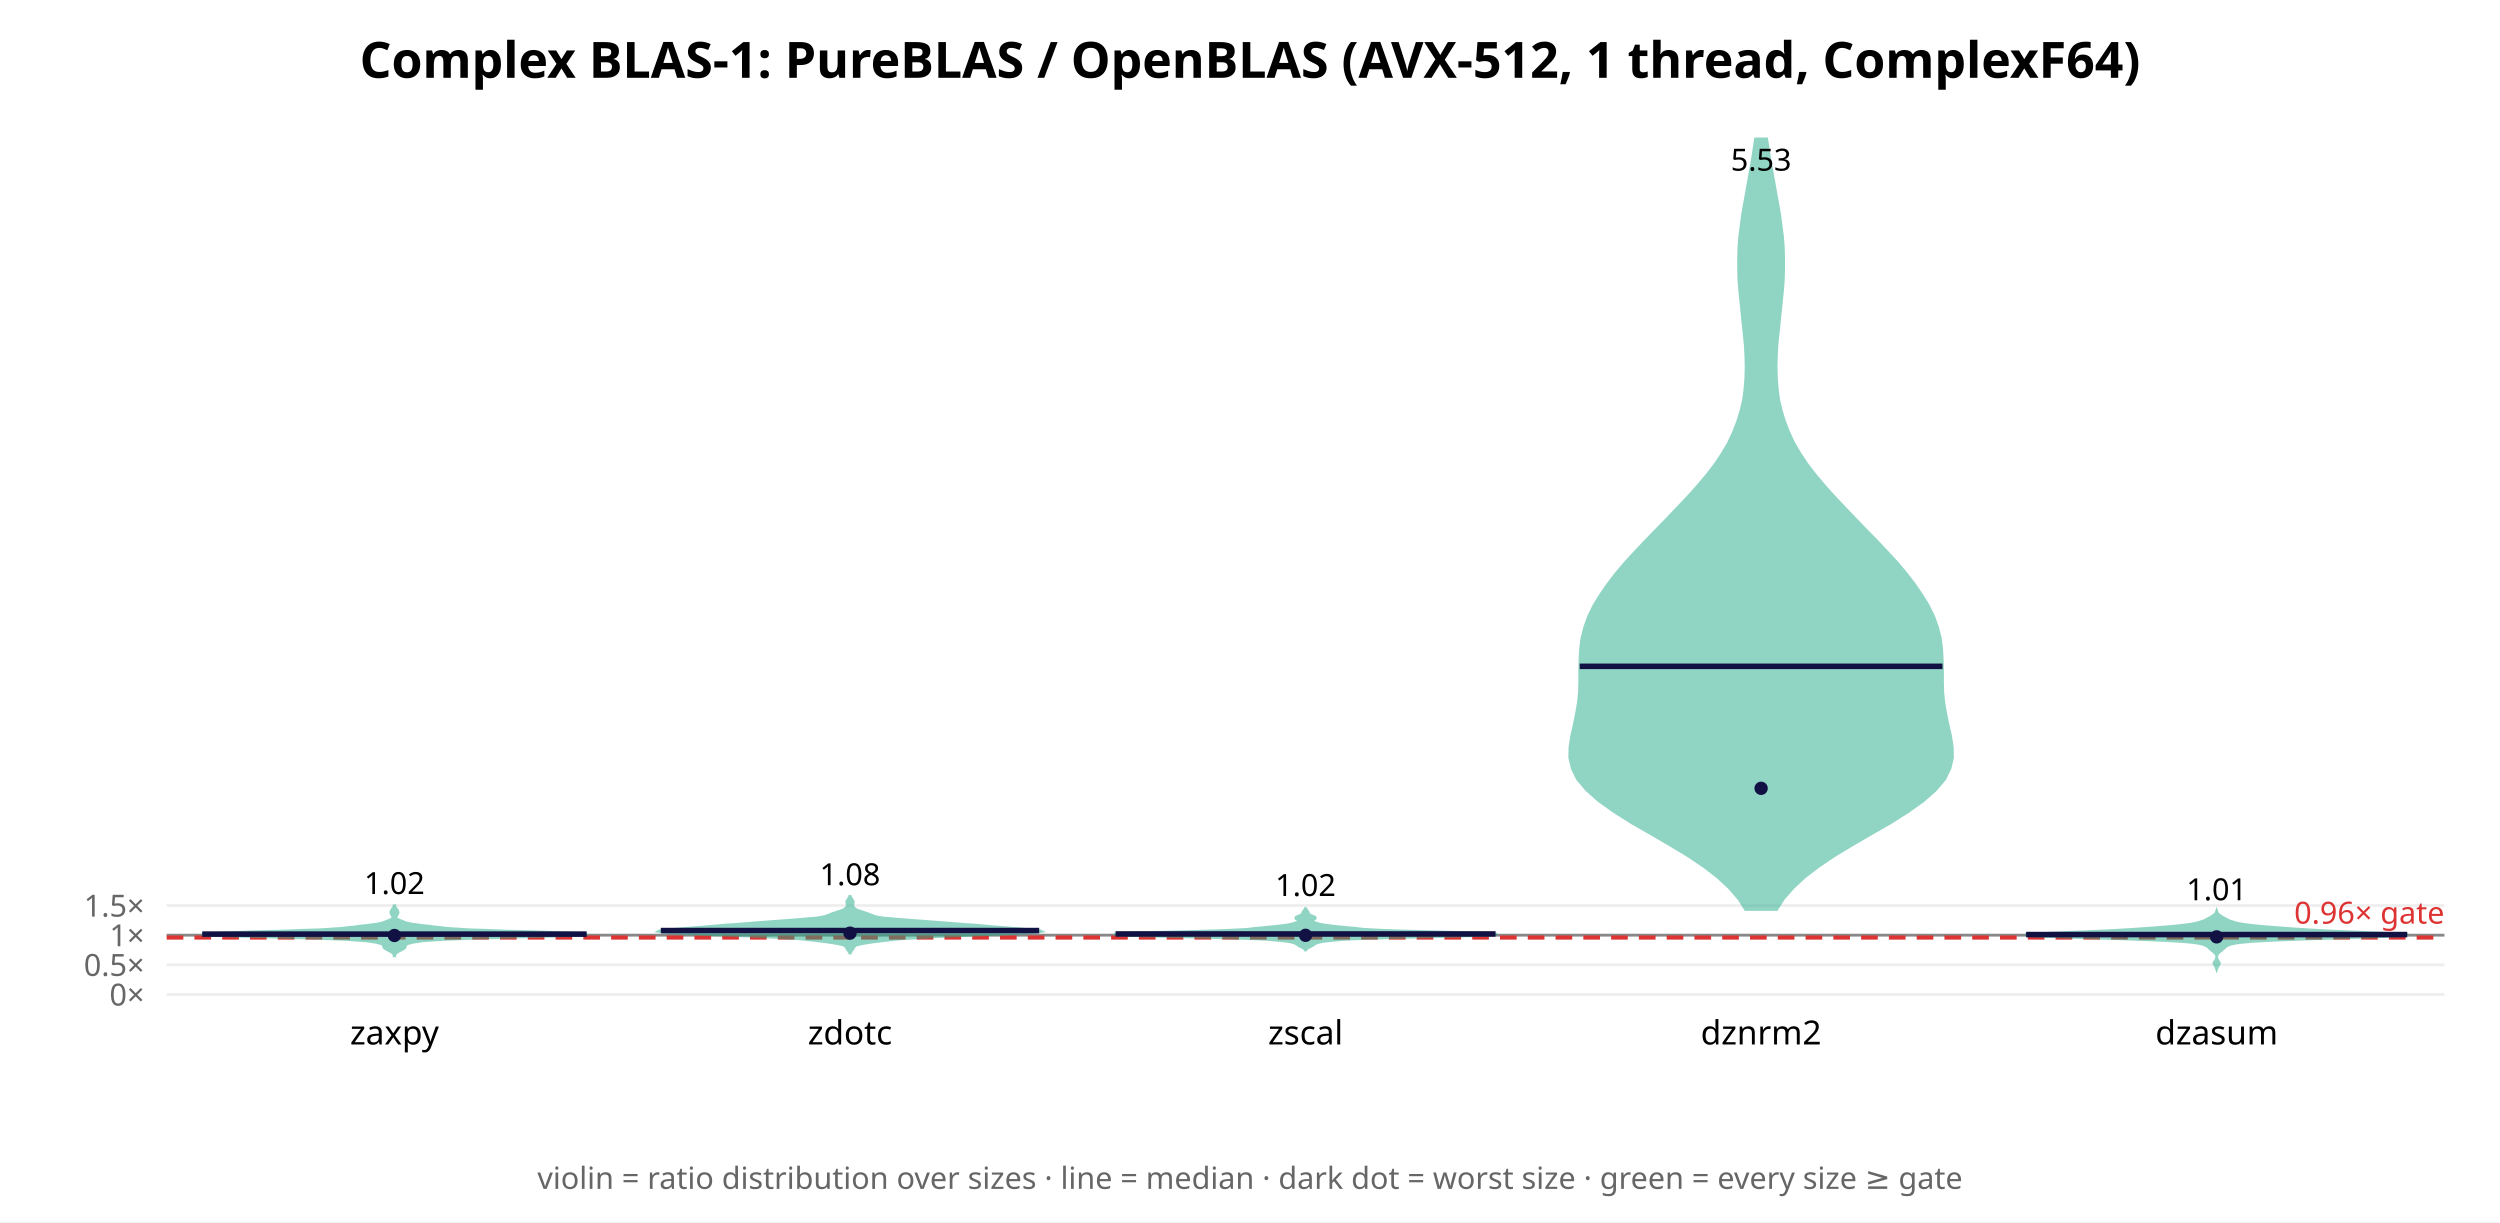
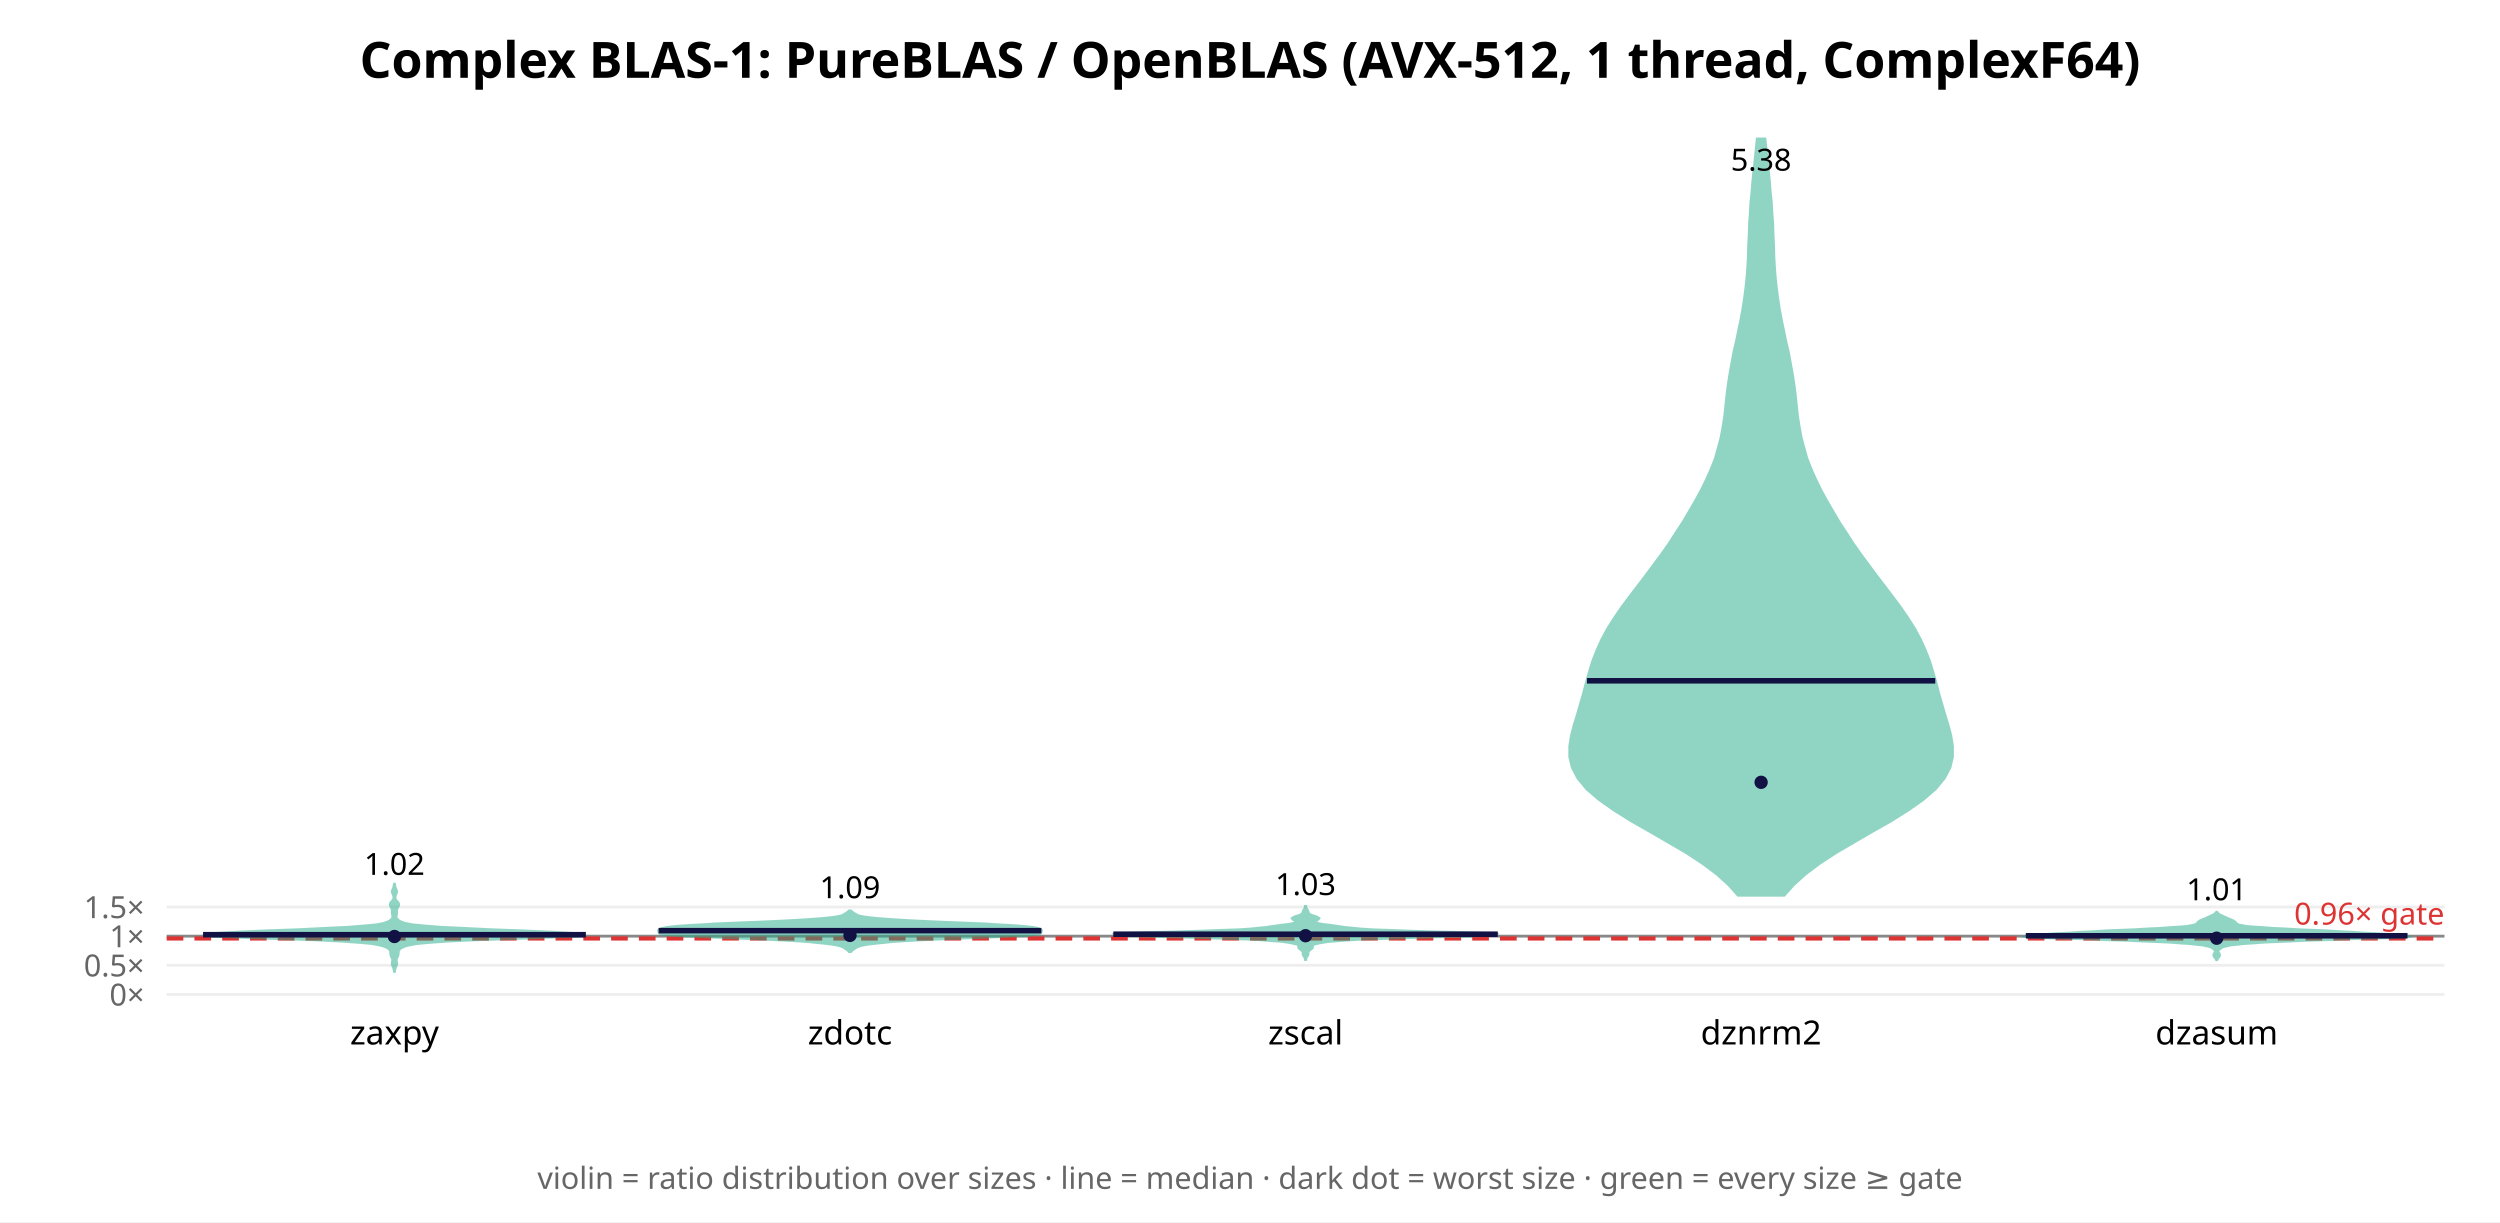
<svg xmlns="http://www.w3.org/2000/svg" width="900" height="440" font-family="sans-serif">
  <rect width="900" height="440" fill="white" />
  <text x="450.0" y="28" text-anchor="middle" font-size="18" font-weight="bold">Complex BLAS-1: PureBLAS / OpenBLAS (AVX-512, 1 thread, ComplexF64)</text>
  <line x1="60" y1="358.0" x2="880" y2="358.0" stroke="#eee" />
  <text x="52" y="362.0" text-anchor="end" font-size="11" fill="#666">0×</text>
-   <line x1="60" y1="347.329" x2="880" y2="347.329" stroke="#eee" />
-   <text x="52" y="351.329" text-anchor="end" font-size="11" fill="#666">0.5×</text>
-   <line x1="60" y1="336.658" x2="880" y2="336.658" stroke="#eee" />
-   <text x="52" y="340.658" text-anchor="end" font-size="11" fill="#666">1×</text>
-   <line x1="60" y1="325.987" x2="880" y2="325.987" stroke="#eee" />
-   <text x="52" y="329.987" text-anchor="end" font-size="11" fill="#666">1.5×</text>
-   <line x1="60" y1="336.658" x2="880" y2="336.658" stroke="#888" stroke-width="1" />
-   <line x1="60" y1="337.512" x2="880" y2="337.512" stroke="#d33" stroke-width="1.5" stroke-dasharray="6 4" />
-   <text x="880" y="332.512" text-anchor="end" font-size="11" fill="#d33">0.96× gate</text>
-   <polygon points="142.1,344.1 142.1,343.8 142.2,343.5 142.4,343.3 142.7,343.0 143.0,342.8 143.4,342.5 143.9,342.3 144.4,342.0 144.8,341.8 145.3,341.5 145.6,341.3 145.8,341.0 145.9,340.8 145.9,340.5 146.0,340.3 146.3,340.0 146.8,339.7 147.6,339.5 148.7,339.2 150.2,339.0 152.2,338.7 155.0,338.5 159.1,338.2 164.7,338.0 172.0,337.7 180.9,337.5 190.6,337.2 199.8,337.0 207.0,336.7 210.9,336.5 210.8,336.2 206.8,336.0 199.8,335.7 191.2,335.4 182.4,335.2 174.7,334.9 168.5,334.7 164.0,334.4 160.9,334.2 158.5,333.9 156.4,333.7 154.3,333.4 152.2,333.2 150.1,332.9 148.4,332.7 147.0,332.4 146.1,332.2 145.4,331.9 144.7,331.6 144.1,331.4 143.5,331.1 143.0,330.9 142.7,330.6 142.5,330.4 142.5,330.1 142.6,329.9 142.8,329.6 142.9,329.4 143.1,329.1 143.2,328.9 143.3,328.6 143.3,328.4 143.2,328.1 143.1,327.8 143.0,327.6 142.8,327.3 142.6,327.1 142.4,326.8 142.2,326.6 142.1,326.3 142.1,326.1 141.9,326.1 141.9,326.3 141.8,326.6 141.6,326.8 141.4,327.1 141.2,327.3 141.0,327.6 140.9,327.8 140.8,328.1 140.7,328.4 140.7,328.6 140.8,328.9 140.9,329.1 141.1,329.4 141.2,329.6 141.4,329.9 141.5,330.1 141.5,330.4 141.3,330.6 141.0,330.9 140.5,331.1 139.9,331.4 139.3,331.6 138.6,331.9 137.9,332.2 137.0,332.4 135.6,332.7 133.9,332.9 131.8,333.2 129.7,333.4 127.6,333.7 125.5,333.9 123.1,334.2 120.0,334.4 115.5,334.7 109.3,334.9 101.6,335.2 92.8,335.4 84.2,335.7 77.2,336.0 73.2,336.2 73.1,336.5 77.0,336.7 84.2,337.0 93.4,337.2 103.1,337.5 112.0,337.7 119.3,338.0 124.9,338.2 129.0,338.5 131.8,338.7 133.8,339.0 135.3,339.2 136.4,339.5 137.2,339.7 137.7,340.0 138.0,340.3 138.1,340.5 138.1,340.8 138.2,341.0 138.4,341.3 138.7,341.5 139.2,341.8 139.6,342.0 140.1,342.3 140.6,342.5 141.0,342.8 141.3,343.0 141.6,343.3 141.8,343.5 141.9,343.8 141.9,344.1" fill="#2a8" opacity="0.5" stroke="#2a8" stroke-width="1" />
-   <line x1="72.8" y1="336.281" x2="211.2" y2="336.281" stroke="#114" stroke-width="2" />
-   <circle cx="142.0" cy="336.778" r="2.4" fill="#114" />
-   <text x="142.0" y="321.851" text-anchor="middle" font-size="11">1.02</text>
+   <line x1="60" y1="347.507" x2="880" y2="347.507" stroke="#eee" />
+   <text x="52" y="351.507" text-anchor="end" font-size="11" fill="#666">0.5×</text>
+   <line x1="60" y1="337.014" x2="880" y2="337.014" stroke="#eee" />
+   <text x="52" y="341.014" text-anchor="end" font-size="11" fill="#666">1×</text>
+   <line x1="60" y1="326.522" x2="880" y2="326.522" stroke="#eee" />
+   <text x="52" y="330.522" text-anchor="end" font-size="11" fill="#666">1.5×</text>
+   <line x1="60" y1="337.014" x2="880" y2="337.014" stroke="#888" stroke-width="1" />
+   <line x1="60" y1="337.854" x2="880" y2="337.854" stroke="#d33" stroke-width="1.5" stroke-dasharray="6 4" />
+   <text x="880" y="332.854" text-anchor="end" font-size="11" fill="#d33">0.96× gate</text>
+   <polygon points="142.0,350.2 142.0,349.8 142.1,349.3 142.2,348.8 142.3,348.4 142.5,347.9 142.7,347.5 142.8,347.0 142.8,346.6 142.7,346.1 142.6,345.6 142.7,345.2 142.9,344.7 143.1,344.3 143.3,343.8 143.3,343.4 143.4,342.9 143.4,342.4 143.6,342.0 144.0,341.5 144.7,341.1 145.8,340.6 147.4,340.2 150.0,339.7 154.3,339.3 161.4,338.8 171.8,338.3 184.7,337.9 197.8,337.4 207.4,337.0 210.9,336.5 207.7,336.1 199.4,335.6 188.4,335.1 177.1,334.7 166.9,334.2 158.6,333.8 152.4,333.3 148.3,332.9 145.8,332.4 144.4,331.9 143.6,331.5 143.1,331.0 142.7,330.6 142.6,330.1 142.6,329.7 142.7,329.2 142.8,328.7 142.8,328.3 142.8,327.8 142.8,327.4 143.0,326.9 143.2,326.5 143.5,326.0 143.5,325.5 143.4,325.1 143.0,324.6 142.6,324.2 142.3,323.7 142.2,323.3 142.2,322.8 142.3,322.4 142.5,321.9 142.7,321.4 142.8,321.0 142.7,320.5 142.5,320.1 142.3,319.6 142.2,319.2 142.1,318.7 142.0,318.2 142.0,317.8 142.0,317.8 142.0,318.2 141.9,318.7 141.8,319.2 141.7,319.6 141.5,320.1 141.3,320.5 141.2,321.0 141.3,321.4 141.5,321.9 141.7,322.4 141.8,322.8 141.8,323.3 141.7,323.7 141.4,324.2 141.0,324.6 140.6,325.1 140.5,325.5 140.5,326.0 140.8,326.5 141.0,326.9 141.2,327.4 141.2,327.8 141.2,328.3 141.2,328.7 141.3,329.2 141.4,329.7 141.4,330.1 141.3,330.6 140.9,331.0 140.4,331.5 139.6,331.9 138.2,332.4 135.7,332.9 131.6,333.3 125.4,333.8 117.1,334.2 106.9,334.7 95.6,335.1 84.6,335.6 76.3,336.1 73.1,336.5 76.6,337.0 86.2,337.4 99.3,337.9 112.2,338.3 122.6,338.8 129.7,339.3 134.0,339.7 136.6,340.2 138.2,340.6 139.3,341.1 140.0,341.5 140.4,342.0 140.6,342.4 140.6,342.9 140.7,343.4 140.7,343.8 140.9,344.3 141.1,344.7 141.3,345.2 141.4,345.6 141.3,346.1 141.2,346.6 141.2,347.0 141.3,347.5 141.5,347.9 141.7,348.4 141.8,348.8 141.9,349.3 142.0,349.8 142.0,350.2" fill="#2a8" opacity="0.5" stroke="#2a8" stroke-width="1" />
+   <line x1="73.1" y1="336.49" x2="210.9" y2="336.49" stroke="#114" stroke-width="2" />
+   <circle cx="142.0" cy="337.145" r="2.4" fill="#114" />
+   <text x="142.0" y="314.956" text-anchor="middle" font-size="11">1.02</text>
  <text x="142.0" y="376" text-anchor="middle" font-size="12">zaxpy</text>
-   <polygon points="306.1,343.1 306.2,342.8 306.4,342.6 306.5,342.3 306.8,342.0 307.0,341.7 307.2,341.4 307.3,341.1 307.5,340.8 307.8,340.5 308.3,340.2 309.2,340.0 310.5,339.7 312.3,339.4 314.3,339.1 316.7,338.8 319.2,338.5 321.9,338.2 325.1,337.9 328.9,337.7 333.8,337.4 339.8,337.1 346.9,336.8 354.5,336.5 362.0,336.2 368.4,335.9 372.9,335.6 374.9,335.3 374.5,335.1 372.1,334.8 368.6,334.5 364.8,334.2 361.0,333.9 357.4,333.6 354.0,333.3 350.6,333.0 347.2,332.8 343.6,332.5 339.9,332.2 335.9,331.9 331.9,331.6 327.9,331.3 324.0,331.0 320.7,330.7 318.1,330.5 316.2,330.2 314.9,329.9 314.1,329.6 313.3,329.3 312.6,329.0 311.7,328.7 310.8,328.4 309.9,328.1 309.2,327.9 308.5,327.6 308.0,327.3 307.6,327.0 307.3,326.7 307.1,326.4 307.0,326.1 306.9,325.8 307.0,325.6 307.1,325.3 307.1,325.0 307.2,324.7 307.1,324.4 306.9,324.1 306.7,323.8 306.5,323.5 306.4,323.2 306.2,323.0 306.1,322.7 305.9,322.7 305.8,323.0 305.6,323.2 305.5,323.5 305.3,323.8 305.1,324.1 304.9,324.4 304.8,324.7 304.9,325.0 304.9,325.3 305.0,325.6 305.1,325.8 305.0,326.1 304.9,326.4 304.7,326.7 304.4,327.0 304.0,327.3 303.5,327.6 302.8,327.9 302.1,328.1 301.2,328.4 300.3,328.7 299.4,329.0 298.7,329.3 297.9,329.6 297.1,329.9 295.8,330.2 293.9,330.5 291.3,330.7 288.0,331.0 284.1,331.3 280.1,331.6 276.1,331.9 272.1,332.2 268.4,332.5 264.8,332.8 261.4,333.0 258.0,333.3 254.6,333.6 251.0,333.9 247.2,334.2 243.4,334.5 239.9,334.8 237.5,335.1 237.1,335.3 239.1,335.6 243.6,335.9 250.0,336.2 257.5,336.5 265.1,336.8 272.2,337.1 278.2,337.4 283.1,337.7 286.9,337.9 290.1,338.2 292.8,338.5 295.3,338.8 297.7,339.1 299.7,339.4 301.5,339.7 302.8,340.0 303.7,340.2 304.2,340.5 304.5,340.8 304.7,341.1 304.8,341.4 305.0,341.7 305.2,342.0 305.5,342.3 305.6,342.6 305.8,342.8 305.9,343.1" fill="#2a8" opacity="0.5" stroke="#2a8" stroke-width="1" />
-   <line x1="237.9" y1="335.003" x2="374.1" y2="335.003" stroke="#114" stroke-width="2" />
-   <circle cx="306.0" cy="335.934" r="2.4" fill="#114" />
-   <text x="306.0" y="318.686" text-anchor="middle" font-size="11">1.08</text>
+   <polygon points="306.3,342.6 306.5,342.4 306.7,342.1 307.0,341.9 307.3,341.7 307.6,341.5 307.9,341.3 308.2,341.1 308.6,340.9 309.0,340.7 309.6,340.5 310.4,340.3 311.4,340.1 312.6,339.9 314.2,339.7 316.1,339.5 318.3,339.3 320.9,339.0 323.8,338.8 327.1,338.6 330.8,338.4 335.0,338.2 339.6,338.0 344.5,337.8 349.7,337.6 354.9,337.4 359.9,337.2 364.3,337.0 368.1,336.8 370.9,336.6 372.8,336.4 373.9,336.2 374.5,336.0 374.7,335.7 374.8,335.5 374.8,335.3 374.9,335.1 374.9,334.9 374.7,334.7 374.4,334.5 373.9,334.3 373.1,334.1 372.0,333.9 370.5,333.7 368.6,333.5 366.1,333.3 362.9,333.1 359.1,332.9 354.6,332.6 349.8,332.4 344.8,332.2 339.8,332.0 335.2,331.8 330.9,331.6 327.0,331.4 323.6,331.2 320.5,331.0 317.8,330.8 315.4,330.6 313.4,330.4 311.7,330.2 310.5,330.0 309.5,329.8 308.8,329.6 308.3,329.3 307.9,329.1 307.6,328.9 307.2,328.7 307.0,328.5 306.7,328.3 306.5,328.1 306.3,327.9 305.7,327.9 305.5,328.1 305.3,328.3 305.0,328.5 304.8,328.7 304.4,328.9 304.1,329.1 303.7,329.3 303.2,329.6 302.5,329.8 301.5,330.0 300.3,330.2 298.6,330.4 296.6,330.6 294.2,330.8 291.5,331.0 288.4,331.2 285.0,331.4 281.1,331.6 276.8,331.8 272.2,332.0 267.2,332.2 262.2,332.4 257.4,332.6 252.9,332.9 249.1,333.1 245.9,333.3 243.4,333.5 241.5,333.7 240.0,333.9 238.9,334.1 238.1,334.3 237.6,334.5 237.3,334.7 237.1,334.9 237.1,335.1 237.2,335.3 237.2,335.5 237.3,335.7 237.5,336.0 238.1,336.2 239.2,336.4 241.1,336.6 243.9,336.8 247.7,337.0 252.1,337.2 257.1,337.4 262.3,337.6 267.5,337.8 272.4,338.0 277.0,338.2 281.2,338.4 284.9,338.6 288.2,338.8 291.1,339.0 293.7,339.3 295.9,339.5 297.8,339.7 299.4,339.9 300.6,340.1 301.6,340.3 302.4,340.5 303.0,340.7 303.4,340.9 303.8,341.1 304.1,341.3 304.4,341.5 304.7,341.7 305.0,341.9 305.3,342.1 305.5,342.4 305.7,342.6" fill="#2a8" opacity="0.5" stroke="#2a8" stroke-width="1" />
+   <line x1="237.1" y1="335.045" x2="374.9" y2="335.045" stroke="#114" stroke-width="2" />
+   <circle cx="306.0" cy="336.737" r="2.4" fill="#114" />
+   <text x="306.0" y="323.354" text-anchor="middle" font-size="11">1.09</text>
  <text x="306.0" y="376" text-anchor="middle" font-size="12">zdotc</text>
-   <polygon points="470.1,342.0 470.2,341.8 470.4,341.6 470.6,341.4 470.9,341.2 471.3,341.0 471.7,340.8 472.1,340.6 472.5,340.4 472.9,340.1 473.2,339.9 473.5,339.7 473.9,339.5 474.5,339.3 475.3,339.1 476.4,338.9 478.1,338.7 480.3,338.5 483.4,338.2 487.6,338.0 493.0,337.8 499.7,337.6 507.5,337.4 516.1,337.2 524.7,337.0 532.0,336.8 537.0,336.6 538.9,336.3 537.3,336.1 532.6,335.9 525.6,335.7 517.7,335.5 509.8,335.3 503.0,335.1 497.6,334.9 493.5,334.7 490.4,334.5 488.0,334.2 485.8,334.0 483.7,333.8 481.7,333.6 479.8,333.4 478.1,333.2 476.7,333.0 475.6,332.8 474.7,332.6 473.9,332.3 473.2,332.1 472.7,331.9 472.3,331.7 472.2,331.5 472.3,331.3 472.6,331.1 473.1,330.9 473.4,330.7 473.5,330.4 473.4,330.2 473.0,330.0 472.5,329.8 472.0,329.6 471.6,329.4 471.3,329.2 471.1,329.0 471.0,328.8 471.0,328.6 470.9,328.3 470.7,328.1 470.6,327.9 470.4,327.7 470.3,327.5 470.2,327.3 470.1,327.1 469.9,327.1 469.8,327.3 469.7,327.5 469.6,327.7 469.4,327.9 469.3,328.1 469.1,328.3 469.0,328.6 469.0,328.8 468.9,329.0 468.7,329.2 468.4,329.4 468.0,329.6 467.5,329.8 467.0,330.0 466.6,330.2 466.5,330.4 466.6,330.7 466.9,330.9 467.4,331.1 467.7,331.3 467.8,331.5 467.7,331.7 467.3,331.9 466.8,332.1 466.1,332.3 465.3,332.6 464.4,332.8 463.3,333.0 461.9,333.2 460.2,333.4 458.3,333.6 456.3,333.8 454.2,334.0 452.0,334.2 449.6,334.5 446.5,334.7 442.4,334.9 437.0,335.1 430.2,335.3 422.3,335.5 414.4,335.7 407.4,335.9 402.7,336.1 401.1,336.3 403.0,336.6 408.0,336.8 415.3,337.0 423.9,337.2 432.5,337.4 440.3,337.6 447.0,337.8 452.4,338.0 456.6,338.2 459.7,338.5 461.9,338.7 463.6,338.9 464.7,339.1 465.5,339.3 466.1,339.5 466.5,339.7 466.8,339.9 467.1,340.1 467.5,340.4 467.9,340.6 468.3,340.8 468.7,341.0 469.1,341.2 469.4,341.4 469.6,341.6 469.8,341.8 469.9,342.0" fill="#2a8" opacity="0.5" stroke="#2a8" stroke-width="1" />
-   <line x1="401.6" y1="336.226" x2="538.4" y2="336.226" stroke="#114" stroke-width="2" />
-   <circle cx="470.0" cy="336.71" r="2.4" fill="#114" />
-   <text x="470.0" y="322.559" text-anchor="middle" font-size="11">1.02</text>
+   <polygon points="470.1,345.4 470.1,345.1 470.2,344.8 470.3,344.6 470.5,344.3 470.7,344.0 470.8,343.8 470.9,343.5 470.9,343.2 470.9,343.0 470.9,342.7 471.0,342.4 471.3,342.2 471.6,341.9 472.0,341.6 472.3,341.4 472.5,341.1 472.5,340.8 472.4,340.6 472.5,340.3 472.8,340.0 473.6,339.8 474.8,339.5 476.5,339.2 478.7,338.9 481.5,338.7 485.2,338.4 490.3,338.1 497.1,337.9 505.8,337.6 515.8,337.3 525.8,337.1 534.1,336.8 538.8,336.5 538.9,336.3 534.4,336.0 526.6,335.7 517.1,335.5 507.7,335.2 499.8,334.9 493.8,334.7 489.5,334.4 486.6,334.1 484.4,333.9 482.4,333.6 480.3,333.3 478.2,333.0 476.3,332.8 474.7,332.5 473.6,332.2 473.2,332.0 473.2,331.7 473.6,331.4 474.2,331.2 474.6,330.9 474.8,330.6 474.5,330.4 474.0,330.1 473.2,329.8 472.4,329.6 471.7,329.3 471.3,329.0 471.1,328.8 471.0,328.5 470.9,328.2 470.8,328.0 470.7,327.7 470.5,327.4 470.3,327.1 470.2,326.9 470.1,326.6 470.1,326.3 469.9,326.3 469.9,326.6 469.8,326.9 469.7,327.1 469.5,327.4 469.3,327.7 469.2,328.0 469.1,328.2 469.0,328.5 468.9,328.8 468.7,329.0 468.3,329.3 467.6,329.6 466.8,329.8 466.0,330.1 465.5,330.4 465.2,330.6 465.4,330.9 465.8,331.2 466.4,331.4 466.8,331.7 466.8,332.0 466.4,332.2 465.3,332.5 463.7,332.8 461.8,333.0 459.7,333.3 457.6,333.6 455.6,333.9 453.4,334.1 450.5,334.4 446.2,334.7 440.2,334.9 432.3,335.2 422.9,335.5 413.4,335.7 405.6,336.0 401.1,336.3 401.2,336.5 405.9,336.8 414.2,337.1 424.2,337.3 434.2,337.6 442.9,337.9 449.7,338.1 454.8,338.4 458.5,338.7 461.3,338.9 463.5,339.2 465.2,339.5 466.4,339.8 467.2,340.0 467.5,340.3 467.6,340.6 467.5,340.8 467.5,341.1 467.7,341.4 468.0,341.6 468.4,341.9 468.7,342.2 469.0,342.4 469.1,342.7 469.1,343.0 469.1,343.2 469.1,343.5 469.2,343.8 469.3,344.0 469.5,344.3 469.7,344.6 469.8,344.8 469.9,345.1 469.9,345.4" fill="#2a8" opacity="0.5" stroke="#2a8" stroke-width="1" />
+   <line x1="400.8" y1="336.318" x2="539.2" y2="336.318" stroke="#114" stroke-width="2" />
+   <circle cx="470.0" cy="336.856" r="2.4" fill="#114" />
+   <text x="470.0" y="322.22" text-anchor="middle" font-size="11">1.03</text>
  <text x="470.0" y="376" text-anchor="middle" font-size="12">zscal</text>
-   <polygon points="639.6,327.4 642.1,323.5 645.5,319.6 649.7,315.7 654.8,311.8 660.6,307.9 667.1,304.0 673.8,300.1 680.6,296.2 686.9,292.2 692.4,288.3 696.8,284.4 700.1,280.5 702.0,276.6 702.9,272.7 702.8,268.8 702.2,264.9 701.3,261.0 700.5,257.1 699.8,253.2 699.4,249.3 699.3,245.4 699.3,241.5 699.2,237.5 699.0,233.6 698.5,229.7 697.5,225.8 696.1,221.9 694.2,218.0 691.8,214.1 689.1,210.2 686.1,206.3 682.8,202.4 679.2,198.5 675.5,194.6 671.7,190.7 667.9,186.8 664.1,182.8 660.4,178.9 656.9,175.0 653.6,171.1 650.6,167.2 648.0,163.3 645.7,159.4 643.9,155.5 642.4,151.6 641.2,147.7 640.3,143.8 639.8,139.9 639.5,136.0 639.4,132.1 639.5,128.1 639.7,124.2 640.1,120.3 640.5,116.4 640.9,112.5 641.3,108.6 641.7,104.7 642.0,100.8 642.1,96.9 642.1,93.0 642.0,89.1 641.7,85.2 641.2,81.3 640.7,77.4 640.0,73.4 639.3,69.5 638.6,65.6 637.9,61.7 637.2,57.8 636.6,53.9 636.0,50.0 632.0,50.0 631.4,53.9 630.8,57.8 630.1,61.7 629.4,65.6 628.7,69.5 628.0,73.4 627.3,77.4 626.8,81.3 626.3,85.2 626.0,89.1 625.9,93.0 625.9,96.9 626.0,100.8 626.3,104.7 626.7,108.6 627.1,112.5 627.5,116.4 627.9,120.3 628.3,124.2 628.5,128.1 628.6,132.1 628.5,136.0 628.2,139.9 627.7,143.8 626.8,147.7 625.6,151.6 624.1,155.5 622.3,159.4 620.0,163.3 617.4,167.2 614.4,171.1 611.1,175.0 607.6,178.9 603.9,182.8 600.1,186.8 596.3,190.7 592.5,194.6 588.8,198.5 585.2,202.4 581.9,206.3 578.9,210.2 576.2,214.1 573.8,218.0 571.9,221.9 570.5,225.8 569.5,229.7 569.0,233.6 568.8,237.5 568.7,241.5 568.7,245.4 568.6,249.3 568.2,253.2 567.5,257.1 566.7,261.0 565.8,264.9 565.2,268.8 565.1,272.7 566.0,276.6 567.9,280.5 571.2,284.4 575.6,288.3 581.1,292.2 587.4,296.2 594.2,300.1 600.9,304.0 607.4,307.9 613.2,311.8 618.3,315.7 622.5,319.6 625.9,323.5 628.4,327.4" fill="#2a8" opacity="0.5" stroke="#2a8" stroke-width="1" />
-   <line x1="568.7" y1="239.881" x2="699.3" y2="239.881" stroke="#114" stroke-width="2" />
-   <circle cx="634.0" cy="283.794" r="2.4" fill="#114" />
-   <text x="634.0" y="61.434" text-anchor="middle" font-size="11">5.53</text>
+   <polygon points="642.3,322.3 645.7,318.5 649.9,314.7 655.1,310.8 660.9,307.0 667.4,303.2 674.1,299.3 680.8,295.5 687.0,291.6 692.4,287.8 696.8,284.0 700.0,280.1 702.0,276.3 702.9,272.5 702.9,268.6 702.3,264.8 701.3,261.0 700.1,257.1 699.0,253.3 697.9,249.5 696.9,245.6 695.8,241.8 694.6,237.9 693.1,234.1 691.4,230.3 689.3,226.4 686.9,222.6 684.3,218.8 681.4,214.9 678.5,211.1 675.6,207.3 672.7,203.4 669.9,199.6 667.2,195.8 664.7,191.9 662.2,188.1 659.9,184.2 657.7,180.4 655.6,176.6 653.7,172.7 652.0,168.9 650.5,165.1 649.4,161.2 648.4,157.4 647.7,153.6 647.1,149.7 646.7,145.9 646.3,142.1 645.8,138.2 645.2,134.4 644.5,130.5 643.8,126.7 642.9,122.9 642.1,119.0 641.3,115.2 640.6,111.4 640.0,107.5 639.5,103.7 639.1,99.9 638.8,96.0 638.6,92.2 638.5,88.4 638.3,84.5 638.2,80.7 637.9,76.8 637.7,73.0 637.3,69.2 637.0,65.3 636.6,61.5 636.2,57.7 635.8,53.8 635.4,50.0 632.6,50.0 632.2,53.8 631.8,57.7 631.4,61.5 631.0,65.3 630.7,69.2 630.3,73.0 630.1,76.8 629.8,80.7 629.7,84.5 629.5,88.4 629.4,92.2 629.2,96.0 628.9,99.9 628.5,103.7 628.0,107.5 627.4,111.4 626.7,115.2 625.9,119.0 625.1,122.9 624.2,126.7 623.5,130.5 622.8,134.4 622.2,138.2 621.7,142.1 621.3,145.9 620.9,149.7 620.3,153.6 619.6,157.4 618.6,161.2 617.5,165.1 616.0,168.9 614.3,172.7 612.4,176.6 610.3,180.4 608.1,184.2 605.8,188.1 603.3,191.9 600.8,195.8 598.1,199.6 595.3,203.4 592.4,207.3 589.5,211.1 586.6,214.9 583.7,218.8 581.1,222.6 578.7,226.4 576.6,230.3 574.9,234.1 573.4,237.9 572.2,241.8 571.1,245.6 570.1,249.5 569.0,253.3 567.9,257.1 566.7,261.0 565.7,264.8 565.1,268.6 565.1,272.5 566.0,276.3 568.0,280.1 571.2,284.0 575.6,287.8 581.0,291.6 587.2,295.5 593.9,299.3 600.6,303.2 607.1,307.0 612.9,310.8 618.1,314.7 622.3,318.5 625.7,322.3" fill="#2a8" opacity="0.5" stroke="#2a8" stroke-width="1" />
+   <line x1="571.3" y1="245.085" x2="696.7" y2="245.085" stroke="#114" stroke-width="2" />
+   <circle cx="634.0" cy="281.633" r="2.4" fill="#114" />
+   <text x="634.0" y="61.434" text-anchor="middle" font-size="11">5.38</text>
  <text x="634.0" y="376" text-anchor="middle" font-size="12">dznrm2</text>
-   <polygon points="798.0,348.9 798.1,348.6 798.2,348.3 798.3,348.0 798.5,347.7 798.7,347.4 798.9,347.1 799.0,346.8 798.9,346.5 798.7,346.2 798.5,345.9 798.3,345.6 798.2,345.3 798.1,345.0 798.0,344.8 798.0,344.5 798.0,344.2 798.1,343.9 798.2,343.6 798.4,343.3 798.7,343.0 799.0,342.7 799.4,342.4 799.8,342.1 800.1,341.8 800.5,341.5 800.8,341.2 801.1,340.9 801.5,340.6 801.9,340.4 802.5,340.1 803.5,339.8 805.0,339.5 807.4,339.2 811.0,338.9 816.2,338.6 823.1,338.3 831.6,338.0 841.2,337.7 850.9,337.4 859.4,337.1 865.1,336.8 866.9,336.5 864.7,336.2 859.2,336.0 852.1,335.7 844.6,335.4 837.9,335.1 832.2,334.8 827.4,334.5 823.1,334.2 819.1,333.9 815.4,333.6 812.1,333.3 809.4,333.0 807.3,332.7 805.7,332.4 804.5,332.1 803.6,331.8 802.9,331.6 802.2,331.3 801.6,331.0 801.1,330.7 800.5,330.4 800.0,330.1 799.5,329.8 799.1,329.5 798.7,329.2 798.4,328.9 798.2,328.6 798.1,328.3 798.0,328.0 798.0,328.0 797.9,328.3 797.8,328.6 797.6,328.9 797.3,329.2 796.9,329.5 796.5,329.8 796.0,330.1 795.5,330.4 794.9,330.7 794.4,331.0 793.8,331.3 793.1,331.6 792.4,331.8 791.5,332.1 790.3,332.4 788.7,332.7 786.6,333.0 783.9,333.3 780.6,333.6 776.9,333.9 772.9,334.2 768.6,334.5 763.8,334.8 758.1,335.1 751.4,335.4 743.9,335.7 736.8,336.0 731.3,336.2 729.1,336.5 730.9,336.8 736.6,337.1 745.1,337.4 754.8,337.7 764.4,338.0 772.9,338.3 779.8,338.6 785.0,338.9 788.6,339.2 791.0,339.5 792.5,339.8 793.5,340.1 794.1,340.4 794.5,340.6 794.9,340.9 795.2,341.2 795.5,341.5 795.9,341.8 796.2,342.1 796.6,342.4 797.0,342.7 797.3,343.0 797.6,343.3 797.8,343.6 797.9,343.9 798.0,344.2 798.0,344.5 798.0,344.8 797.9,345.0 797.8,345.3 797.7,345.6 797.5,345.9 797.3,346.2 797.1,346.5 797.0,346.8 797.1,347.1 797.3,347.4 797.5,347.7 797.7,348.0 797.8,348.3 797.9,348.6 798.0,348.9" fill="#2a8" opacity="0.5" stroke="#2a8" stroke-width="1" />
-   <line x1="729.4" y1="336.442" x2="866.6" y2="336.442" stroke="#114" stroke-width="2" />
-   <circle cx="798.0" cy="337.276" r="2.4" fill="#114" />
+   <polygon points="798.1,345.5 798.2,345.3 798.3,345.0 798.5,344.8 798.7,344.6 798.9,344.3 799.0,344.1 799.0,343.8 799.0,343.6 798.9,343.3 798.7,343.1 798.6,342.9 798.5,342.6 798.5,342.4 798.6,342.1 798.7,341.9 799.0,341.7 799.3,341.4 799.7,341.2 800.1,340.9 800.8,340.7 801.7,340.5 803.1,340.2 805.1,340.0 807.7,339.7 810.9,339.5 814.7,339.2 819.2,339.0 824.4,338.8 830.6,338.5 837.6,338.3 845.2,338.0 852.9,337.8 859.7,337.6 864.6,337.3 866.9,337.1 866.4,336.8 863.7,336.6 859.7,336.4 855.3,336.1 850.9,335.9 846.8,335.6 842.5,335.4 837.9,335.1 832.9,334.9 827.7,334.7 822.7,334.4 818.2,334.2 814.3,333.9 811.1,333.7 808.7,333.5 807.1,333.2 806.0,333.0 805.4,332.7 805.1,332.5 804.9,332.3 804.7,332.0 804.4,331.8 804.0,331.5 803.5,331.3 802.9,331.0 802.3,330.8 801.8,330.6 801.3,330.3 800.7,330.1 800.2,329.8 799.7,329.6 799.2,329.4 798.8,329.1 798.5,328.9 798.3,328.6 798.1,328.4 797.9,328.4 797.7,328.6 797.5,328.9 797.2,329.1 796.8,329.4 796.3,329.6 795.8,329.8 795.3,330.1 794.7,330.3 794.2,330.6 793.7,330.8 793.1,331.0 792.5,331.3 792.0,331.5 791.6,331.8 791.3,332.0 791.1,332.3 790.9,332.5 790.6,332.7 790.0,333.0 788.9,333.2 787.3,333.5 784.9,333.7 781.7,333.9 777.8,334.2 773.3,334.4 768.3,334.7 763.1,334.9 758.1,335.1 753.5,335.4 749.2,335.6 745.1,335.9 740.7,336.1 736.3,336.4 732.3,336.6 729.6,336.8 729.1,337.1 731.4,337.3 736.3,337.6 743.1,337.8 750.8,338.0 758.4,338.3 765.4,338.5 771.6,338.8 776.8,339.0 781.3,339.2 785.1,339.5 788.3,339.7 790.9,340.0 792.9,340.2 794.3,340.5 795.2,340.7 795.9,340.9 796.3,341.2 796.7,341.4 797.0,341.7 797.3,341.9 797.4,342.1 797.5,342.4 797.5,342.6 797.4,342.9 797.3,343.1 797.1,343.3 797.0,343.6 797.0,343.8 797.0,344.1 797.1,344.3 797.3,344.6 797.5,344.8 797.7,345.0 797.8,345.3 797.9,345.5" fill="#2a8" opacity="0.5" stroke="#2a8" stroke-width="1" />
+   <line x1="729.3" y1="336.877" x2="866.7" y2="336.877" stroke="#114" stroke-width="2" />
+   <circle cx="798.0" cy="337.757" r="2.4" fill="#114" />
  <text x="798.0" y="324.086" text-anchor="middle" font-size="11">1.01</text>
  <text x="798.0" y="376" text-anchor="middle" font-size="12">dzasum</text>
  <text x="450.0" y="428" text-anchor="middle" font-size="11" fill="#666">violin = ratio distribution over sizes · line = median · dark dot = worst size · green = every size ≥ gate</text>
</svg>
